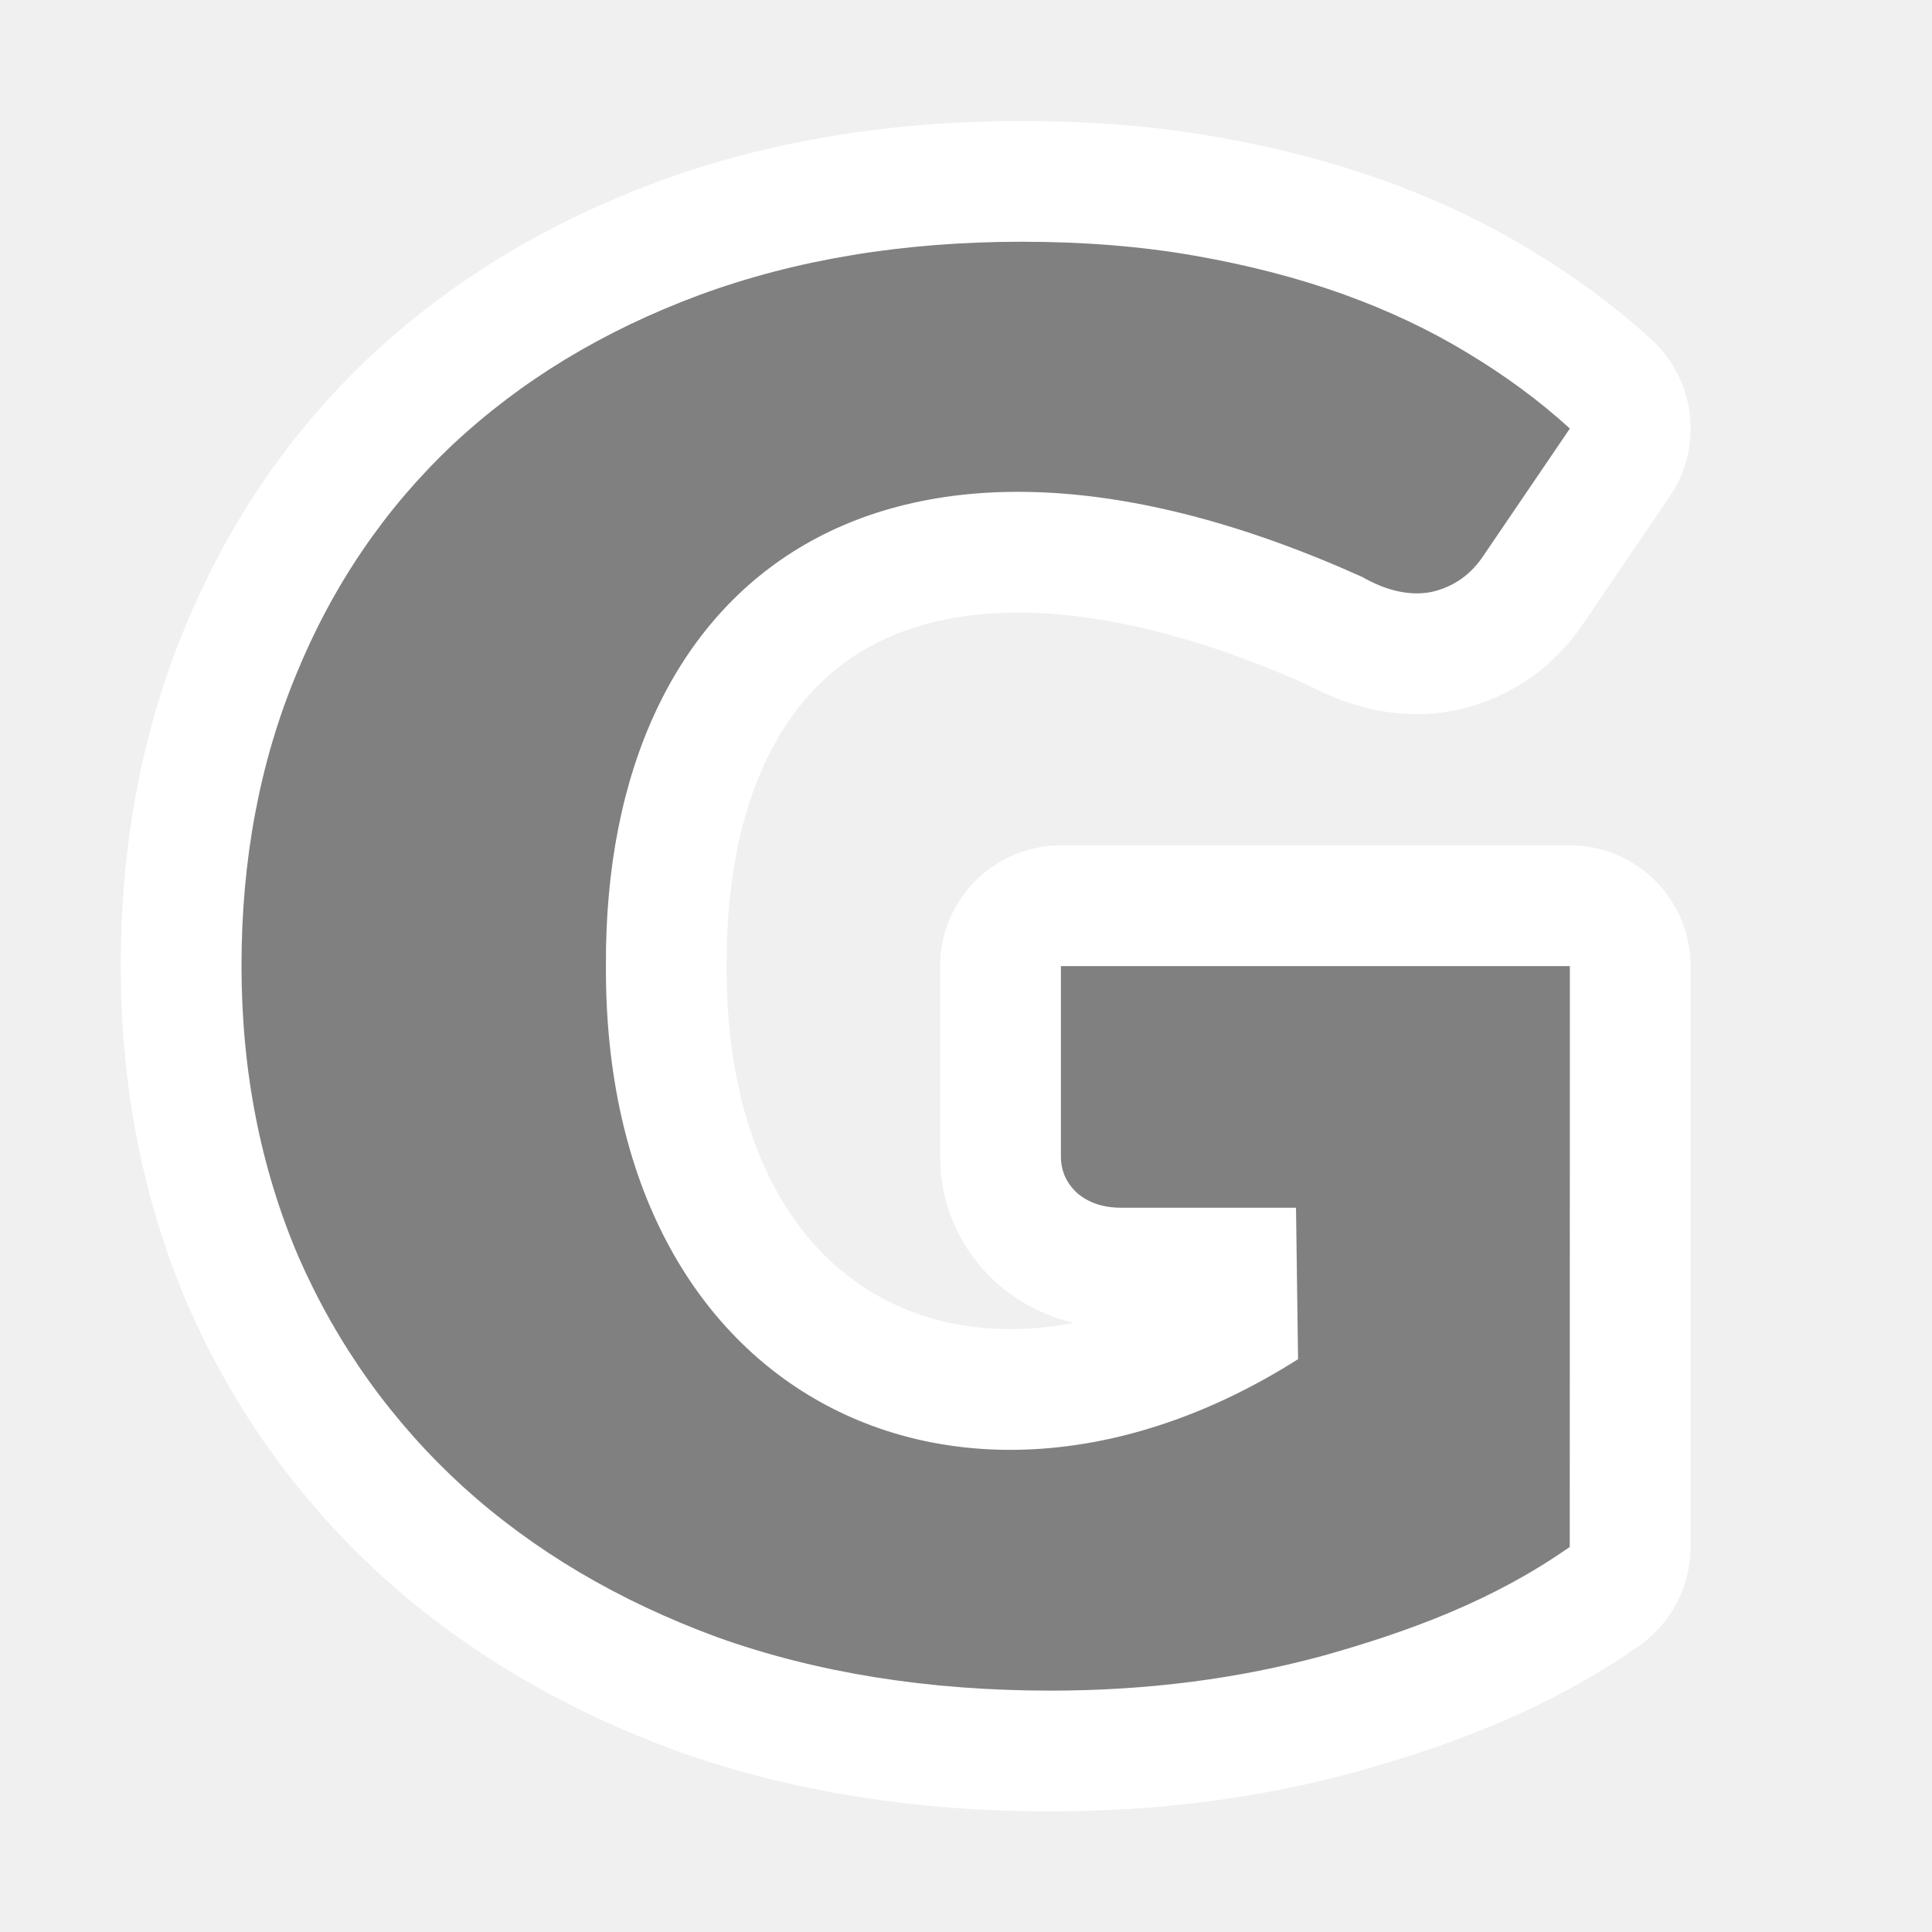
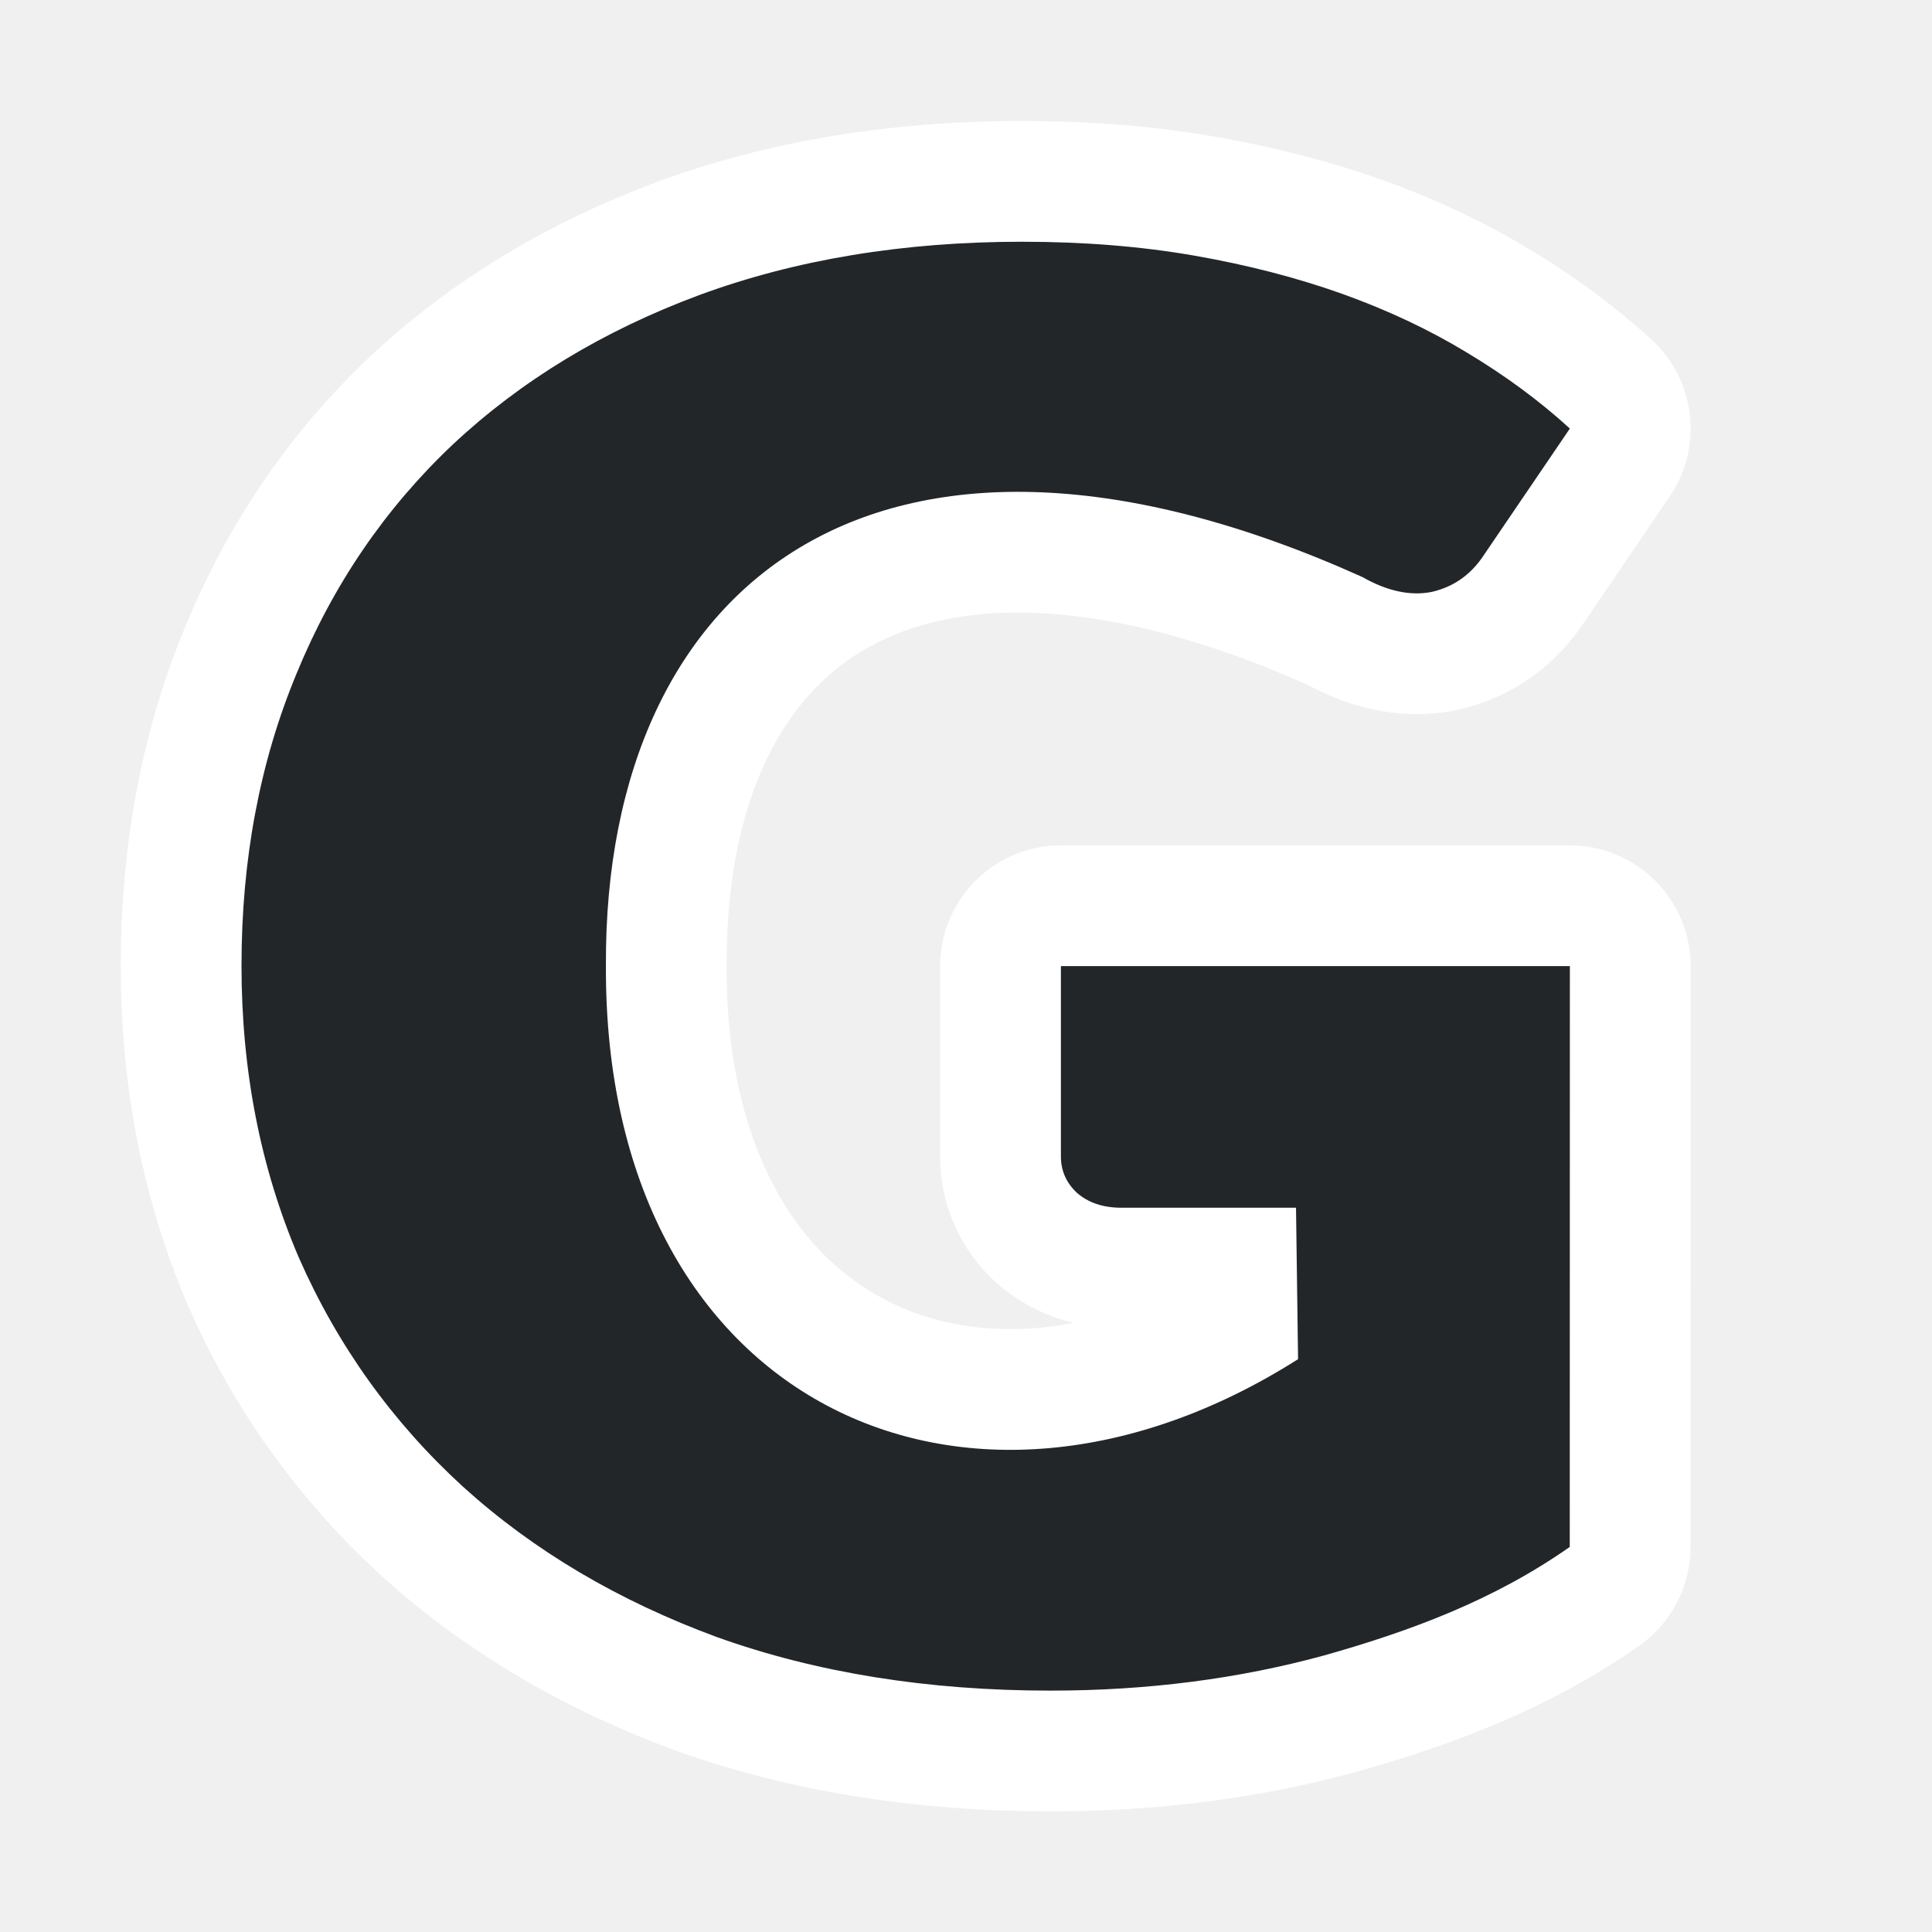
<svg xmlns="http://www.w3.org/2000/svg" viewBox="0 0 16 16" version="1.1" id="svg4">
  <defs id="defs8" />
  <path style="fill:#ffffff;fill-opacity:1;stroke:#ffffff;stroke-opacity:1;stroke-width:2;stroke-miterlimit:4;stroke-dasharray:none;stroke-linejoin:round" fill="#232629" id="path823" d="m13 12.811c-.63.442-1.32.697-2.032.898-.712.195-1.468.292-2.268.292-1.014 0-1.934-.147-2.759-.442-.819-.301-1.521-.716-2.107-1.247-.586-.536-1.04-1.17-1.361-1.901-.315-.737-.473-1.542-.473-2.414 0-.878.151-1.683.454-2.414.302-.737.734-1.371 1.295-1.901.567-.531 1.247-.943 2.041-1.238.8-.295 1.692-.442 2.674-.442.51 0 .986.038 1.427.115.441.077.851.183 1.229.318.378.136.721.298 1.03.486.315.189.599.398.851.628l-.709 1.043c-.107.165-.252.268-.435.31-.176.035-.369-.006-.576-.124-3.947-1.777-6.28-.007-6.263 3.219-.017 3.623 2.983 5.004 5.732 3.259l-.017-1.254h-1.446c-.151 0-.274-.041-.369-.124-.088-.083-.132-.183-.132-.301v-1.576h4.215z" />
-   <path d="m13 12.811c-.63.442-1.32.697-2.032.898-.712.195-1.468.292-2.268.292-1.014 0-1.934-.147-2.759-.442-.819-.301-1.521-.716-2.107-1.247-.586-.536-1.04-1.17-1.361-1.901-.315-.737-.473-1.542-.473-2.414 0-.878.151-1.683.454-2.414.302-.737.734-1.371 1.295-1.901.567-.531 1.247-.943 2.041-1.238.8-.295 1.692-.442 2.674-.442.51 0 .986.038 1.427.115.441.077.851.183 1.229.318.378.136.721.298 1.03.486.315.189.599.398.851.628l-.709 1.043c-.107.165-.252.268-.435.31-.176.035-.369-.006-.576-.124-3.947-1.777-6.28-.007-6.263 3.219-.017 3.623 2.983 5.004 5.732 3.259l-.017-1.254h-1.446c-.151 0-.274-.041-.369-.124-.088-.083-.132-.183-.132-.301v-1.576h4.215z" id="path2" fill="#232629" style="fill:#808080;fill-opacity:1" />
+   <path d="m13 12.811c-.63.442-1.32.697-2.032.898-.712.195-1.468.292-2.268.292-1.014 0-1.934-.147-2.759-.442-.819-.301-1.521-.716-2.107-1.247-.586-.536-1.04-1.17-1.361-1.901-.315-.737-.473-1.542-.473-2.414 0-.878.151-1.683.454-2.414.302-.737.734-1.371 1.295-1.901.567-.531 1.247-.943 2.041-1.238.8-.295 1.692-.442 2.674-.442.51 0 .986.038 1.427.115.441.077.851.183 1.229.318.378.136.721.298 1.03.486.315.189.599.398.851.628l-.709 1.043c-.107.165-.252.268-.435.31-.176.035-.369-.006-.576-.124-3.947-1.777-6.28-.007-6.263 3.219-.017 3.623 2.983 5.004 5.732 3.259l-.017-1.254h-1.446c-.151 0-.274-.041-.369-.124-.088-.083-.132-.183-.132-.301v-1.576h4.215z" id="path2" fill="#232629" style="fill:#232629;fill-opacity:1" />
</svg>
